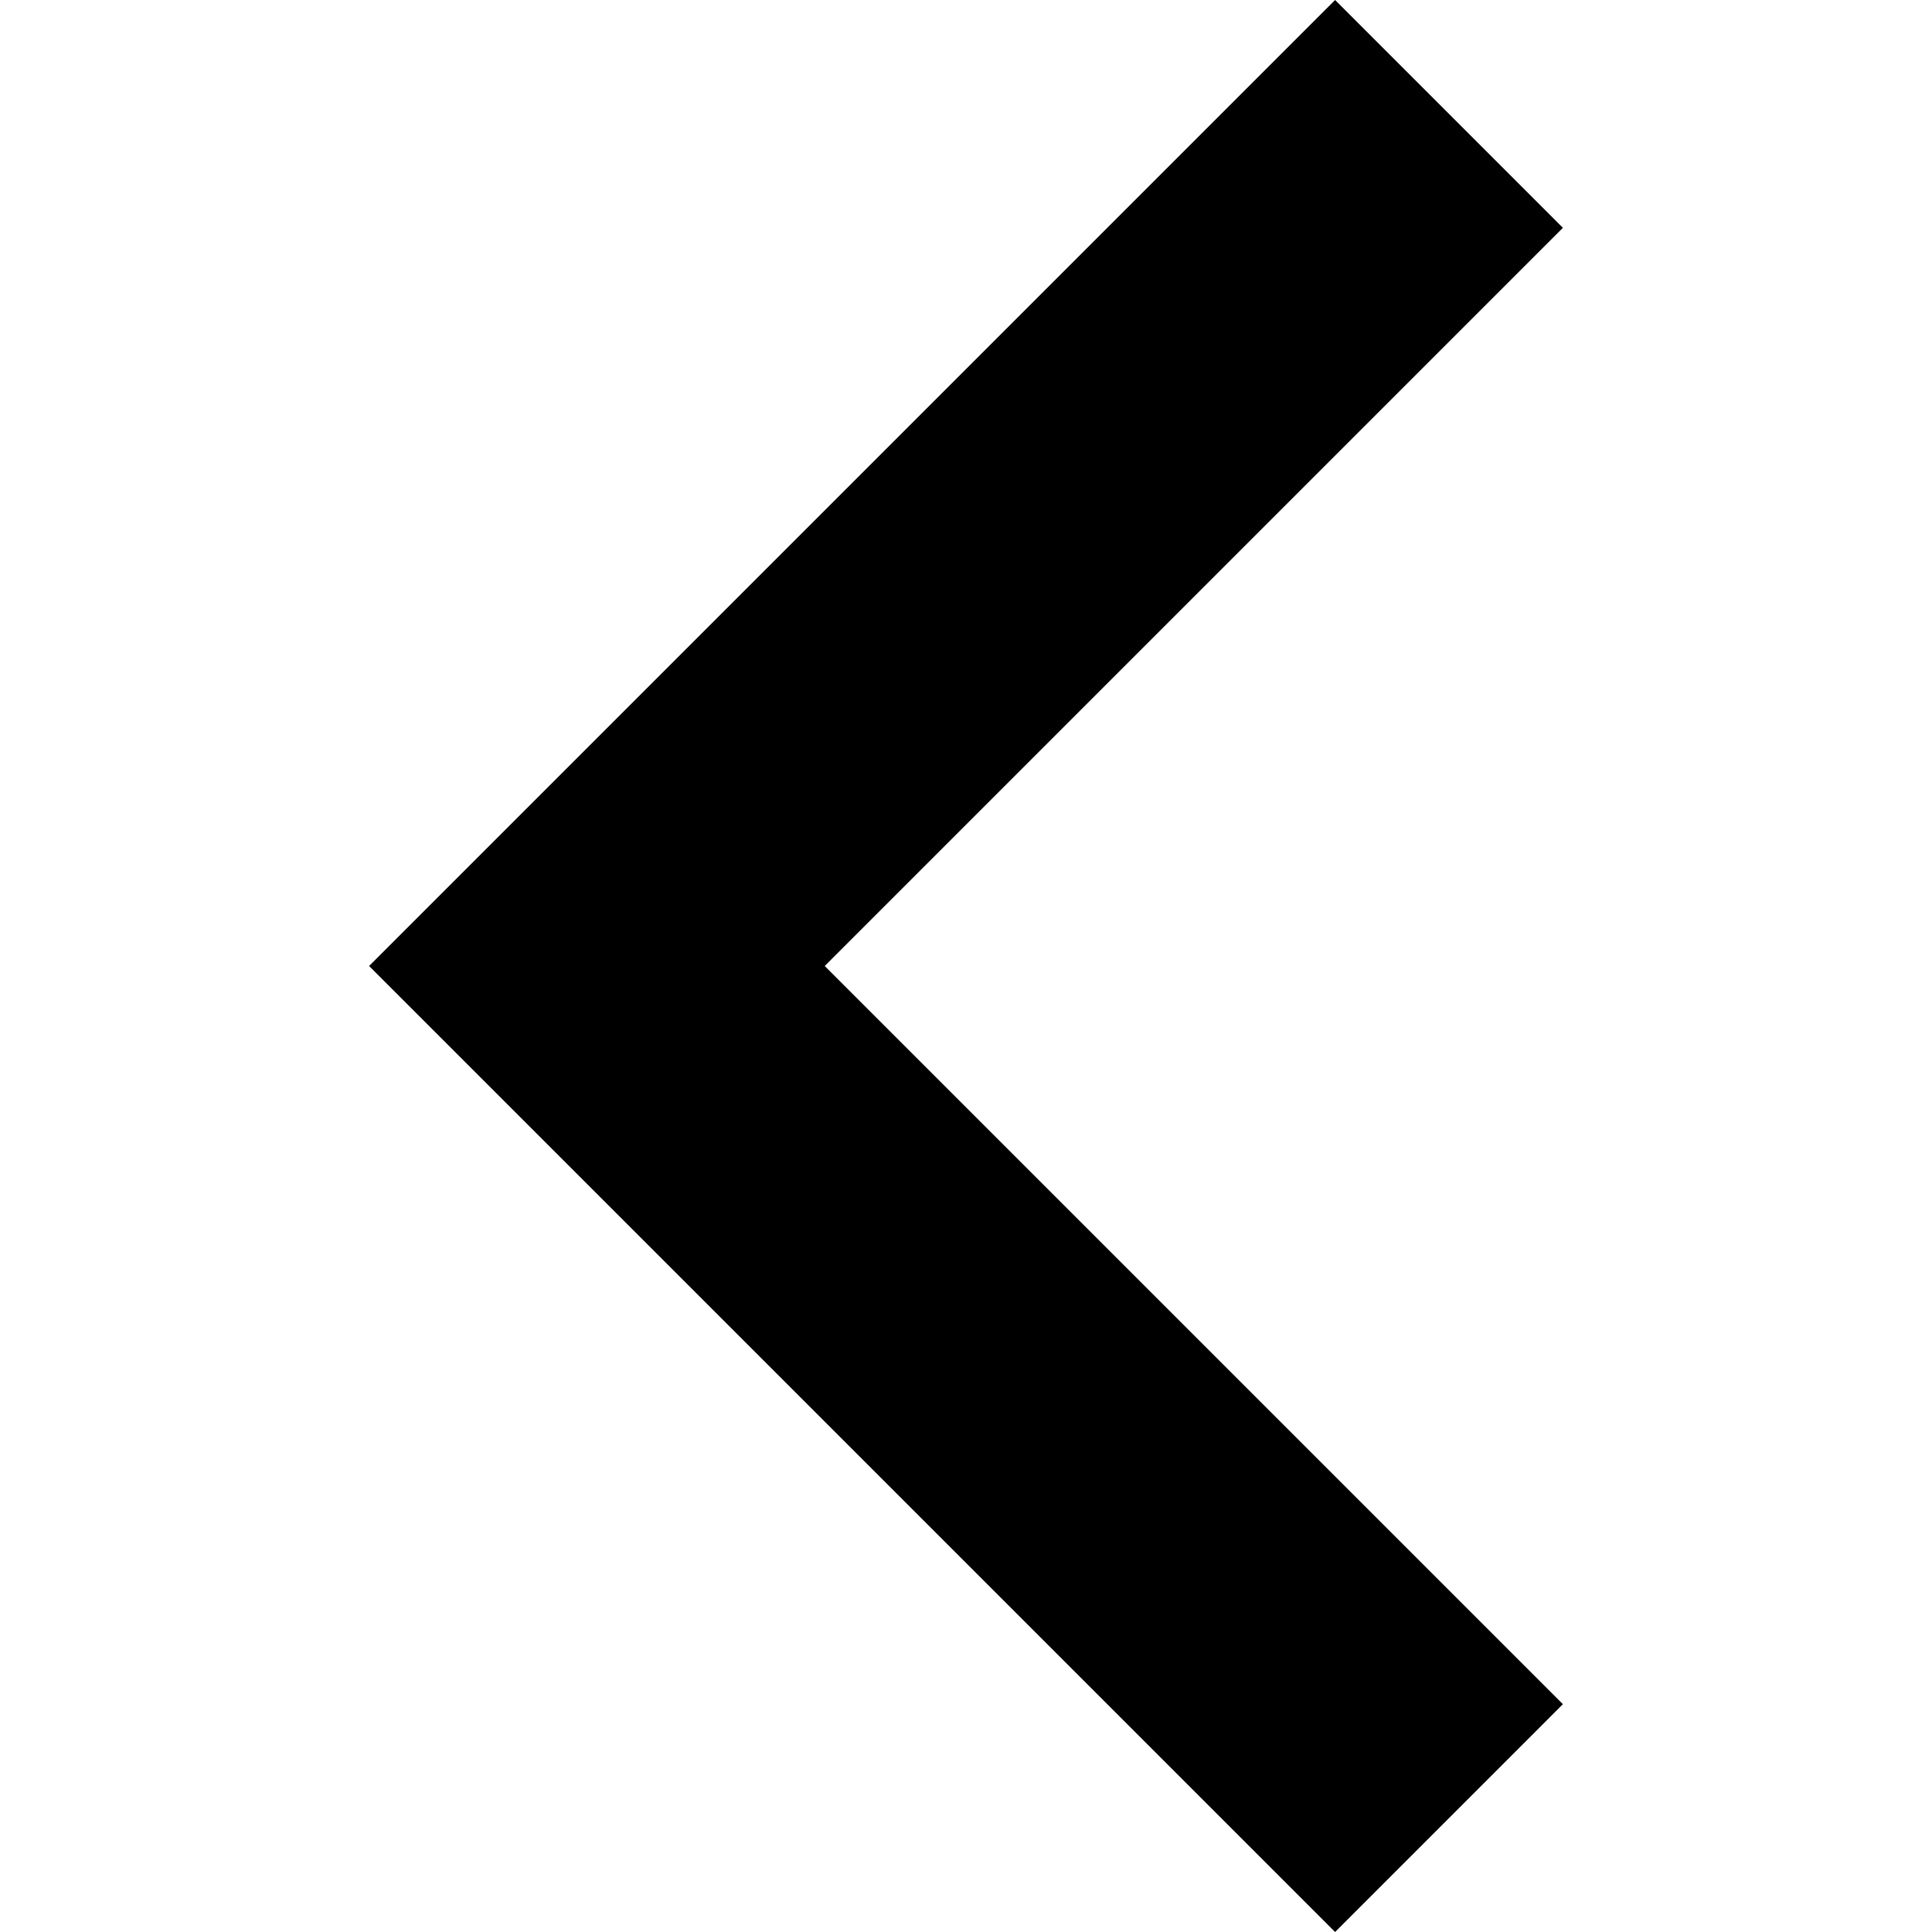
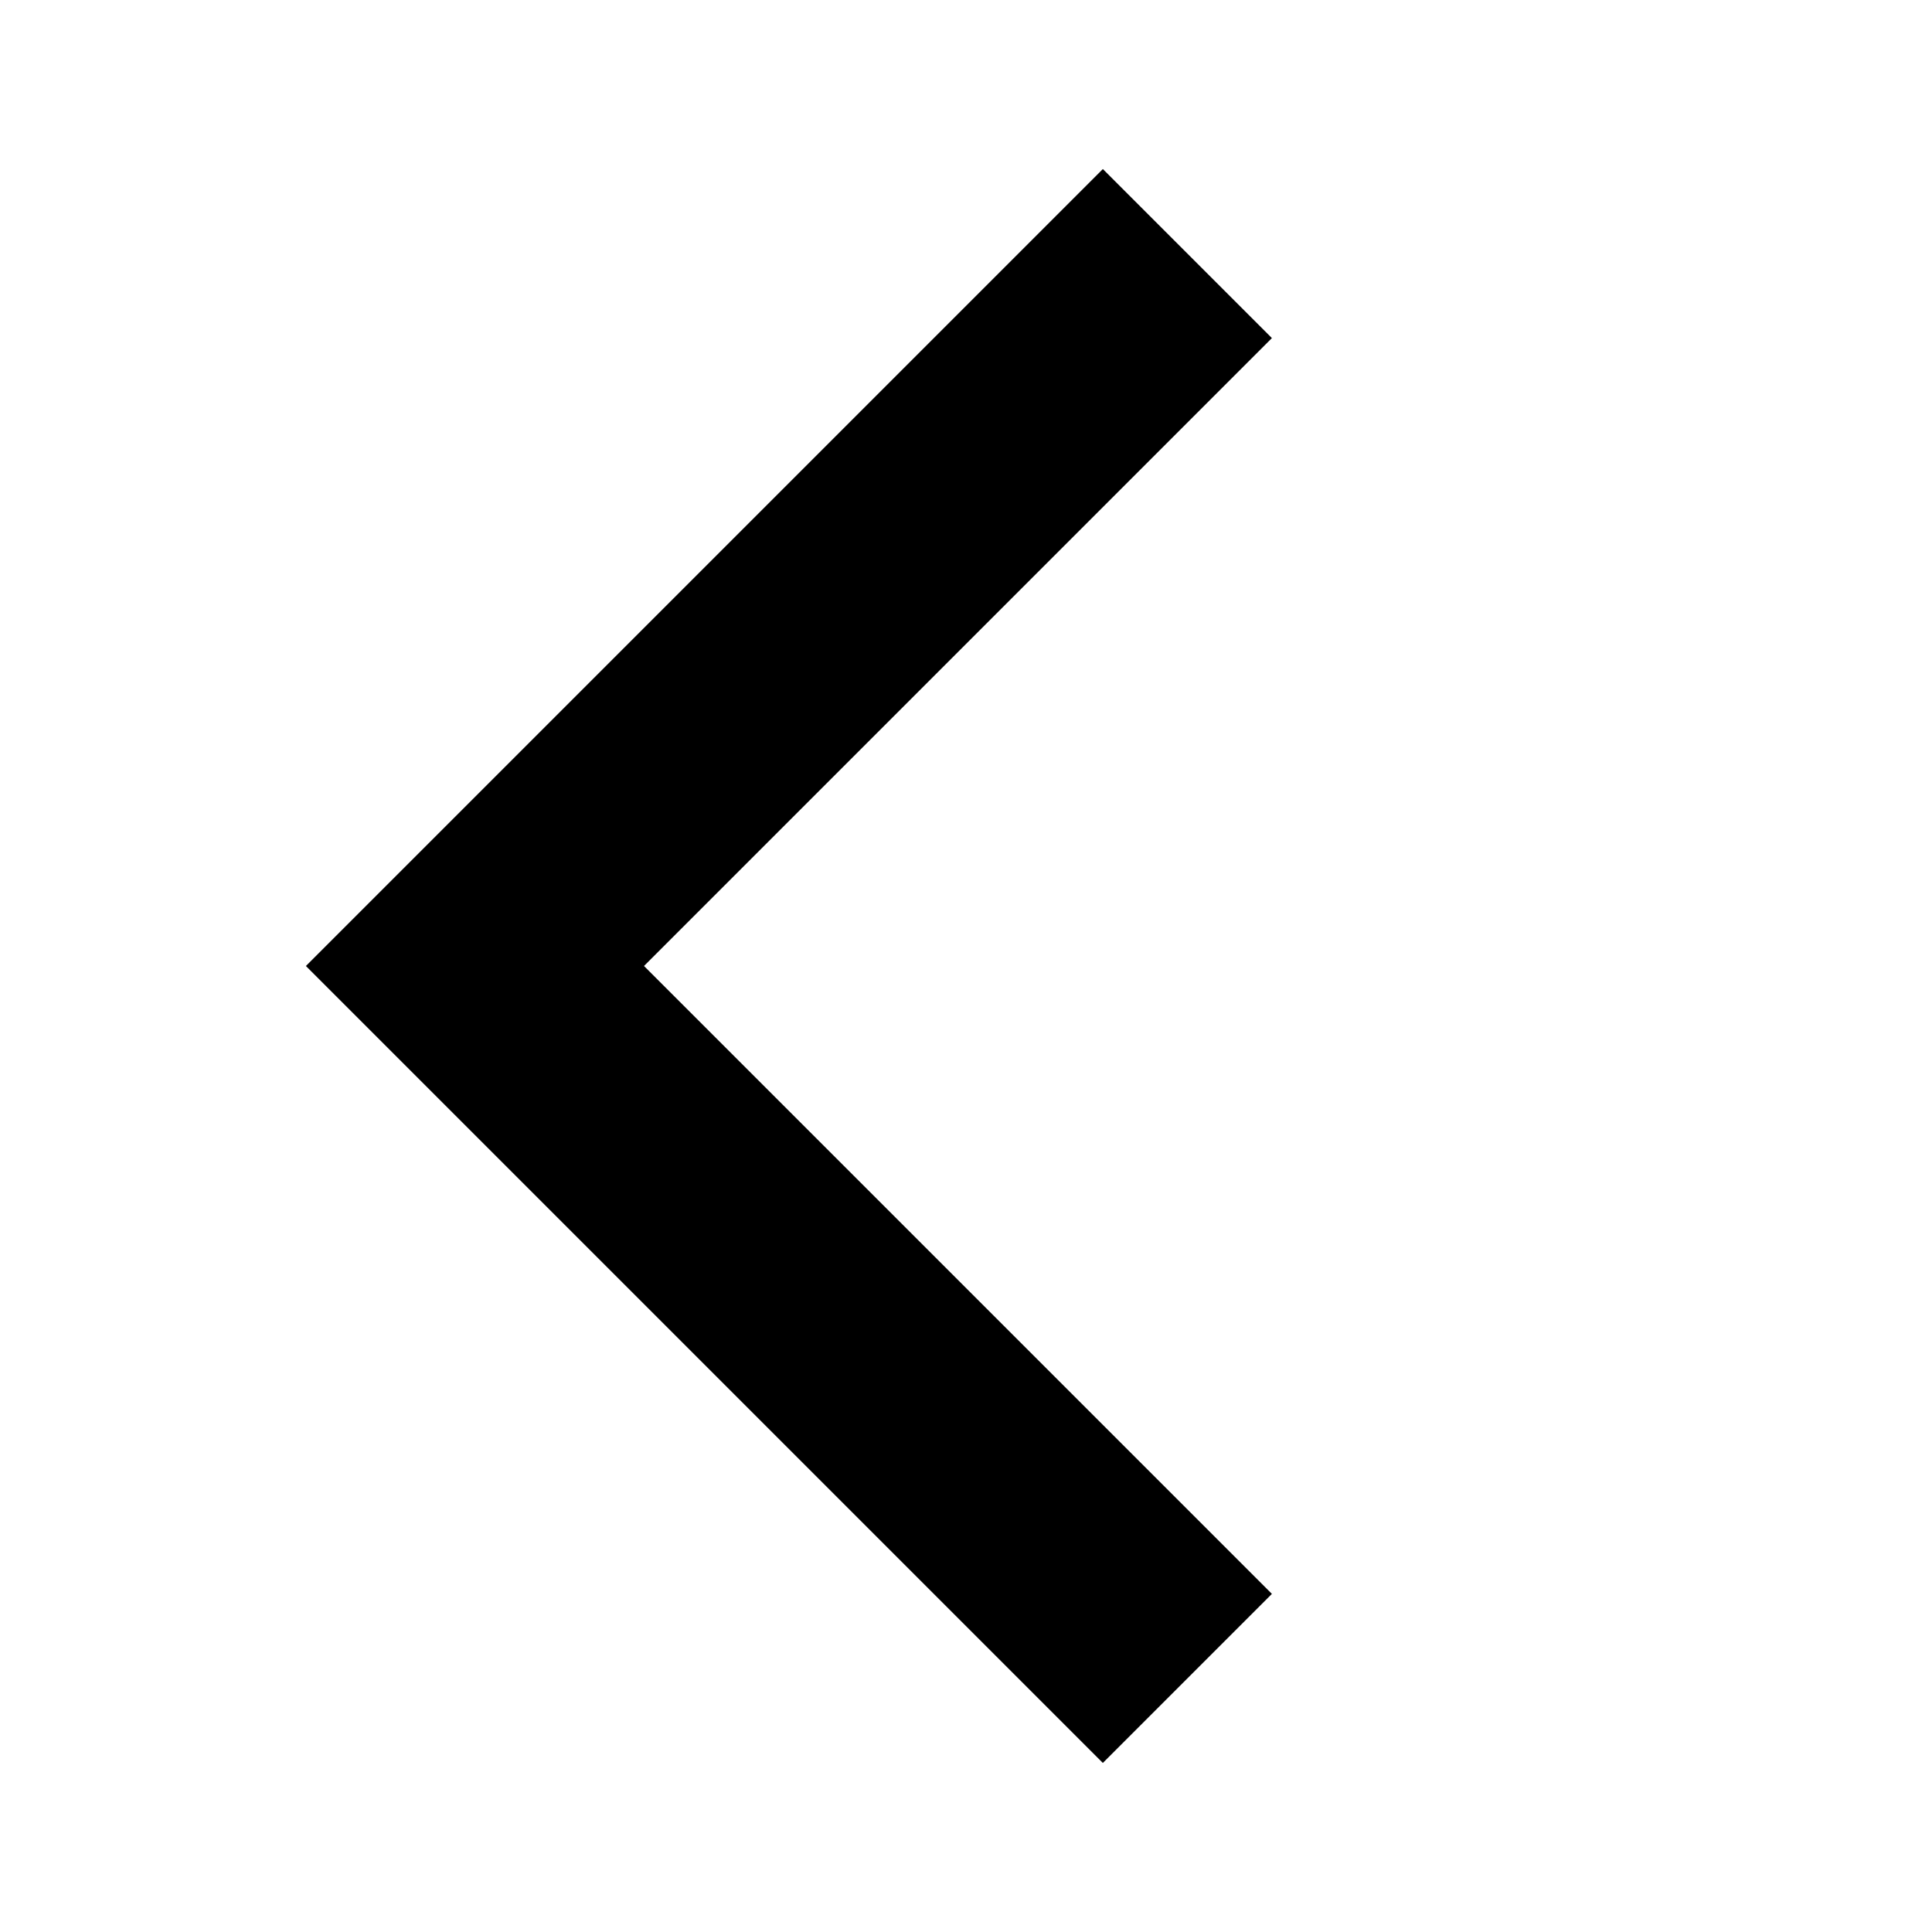
- <svg xmlns="http://www.w3.org/2000/svg" version="1.1" id="Capa_1" x="0px" y="0px" viewBox="0 0 256 256" color="currentColor" style="enable-background:new 0 0 256 256;" xml:space="preserve">
-   <g>
-     <g>
-       <polygon points="207.093,30.187 176.907,0 48.907,128 176.907,256 207.093,225.813 109.28,128   " />
-     </g>
-   </g>
-   <g>
- </g>
-   <g>
- </g>
-   <g>
- </g>
-   <g>
- </g>
-   <g>
- </g>
-   <g>
- </g>
-   <g>
- </g>
-   <g>
- </g>
-   <g>
- </g>
-   <g>
- </g>
-   <g>
- </g>
-   <g>
- </g>
-   <g>
- </g>
-   <g>
- </g>
-   <g>
- </g>
+ <svg xmlns="http://www.w3.org/2000/svg" viewBox="0 0 24 24" fill="currentColor">
+   <path d="M15.8 4.2 8 12l7.8 7.8-2.1 2.1L3.8 12l9.9-9.9 2.1 2.1Z" />
</svg>
